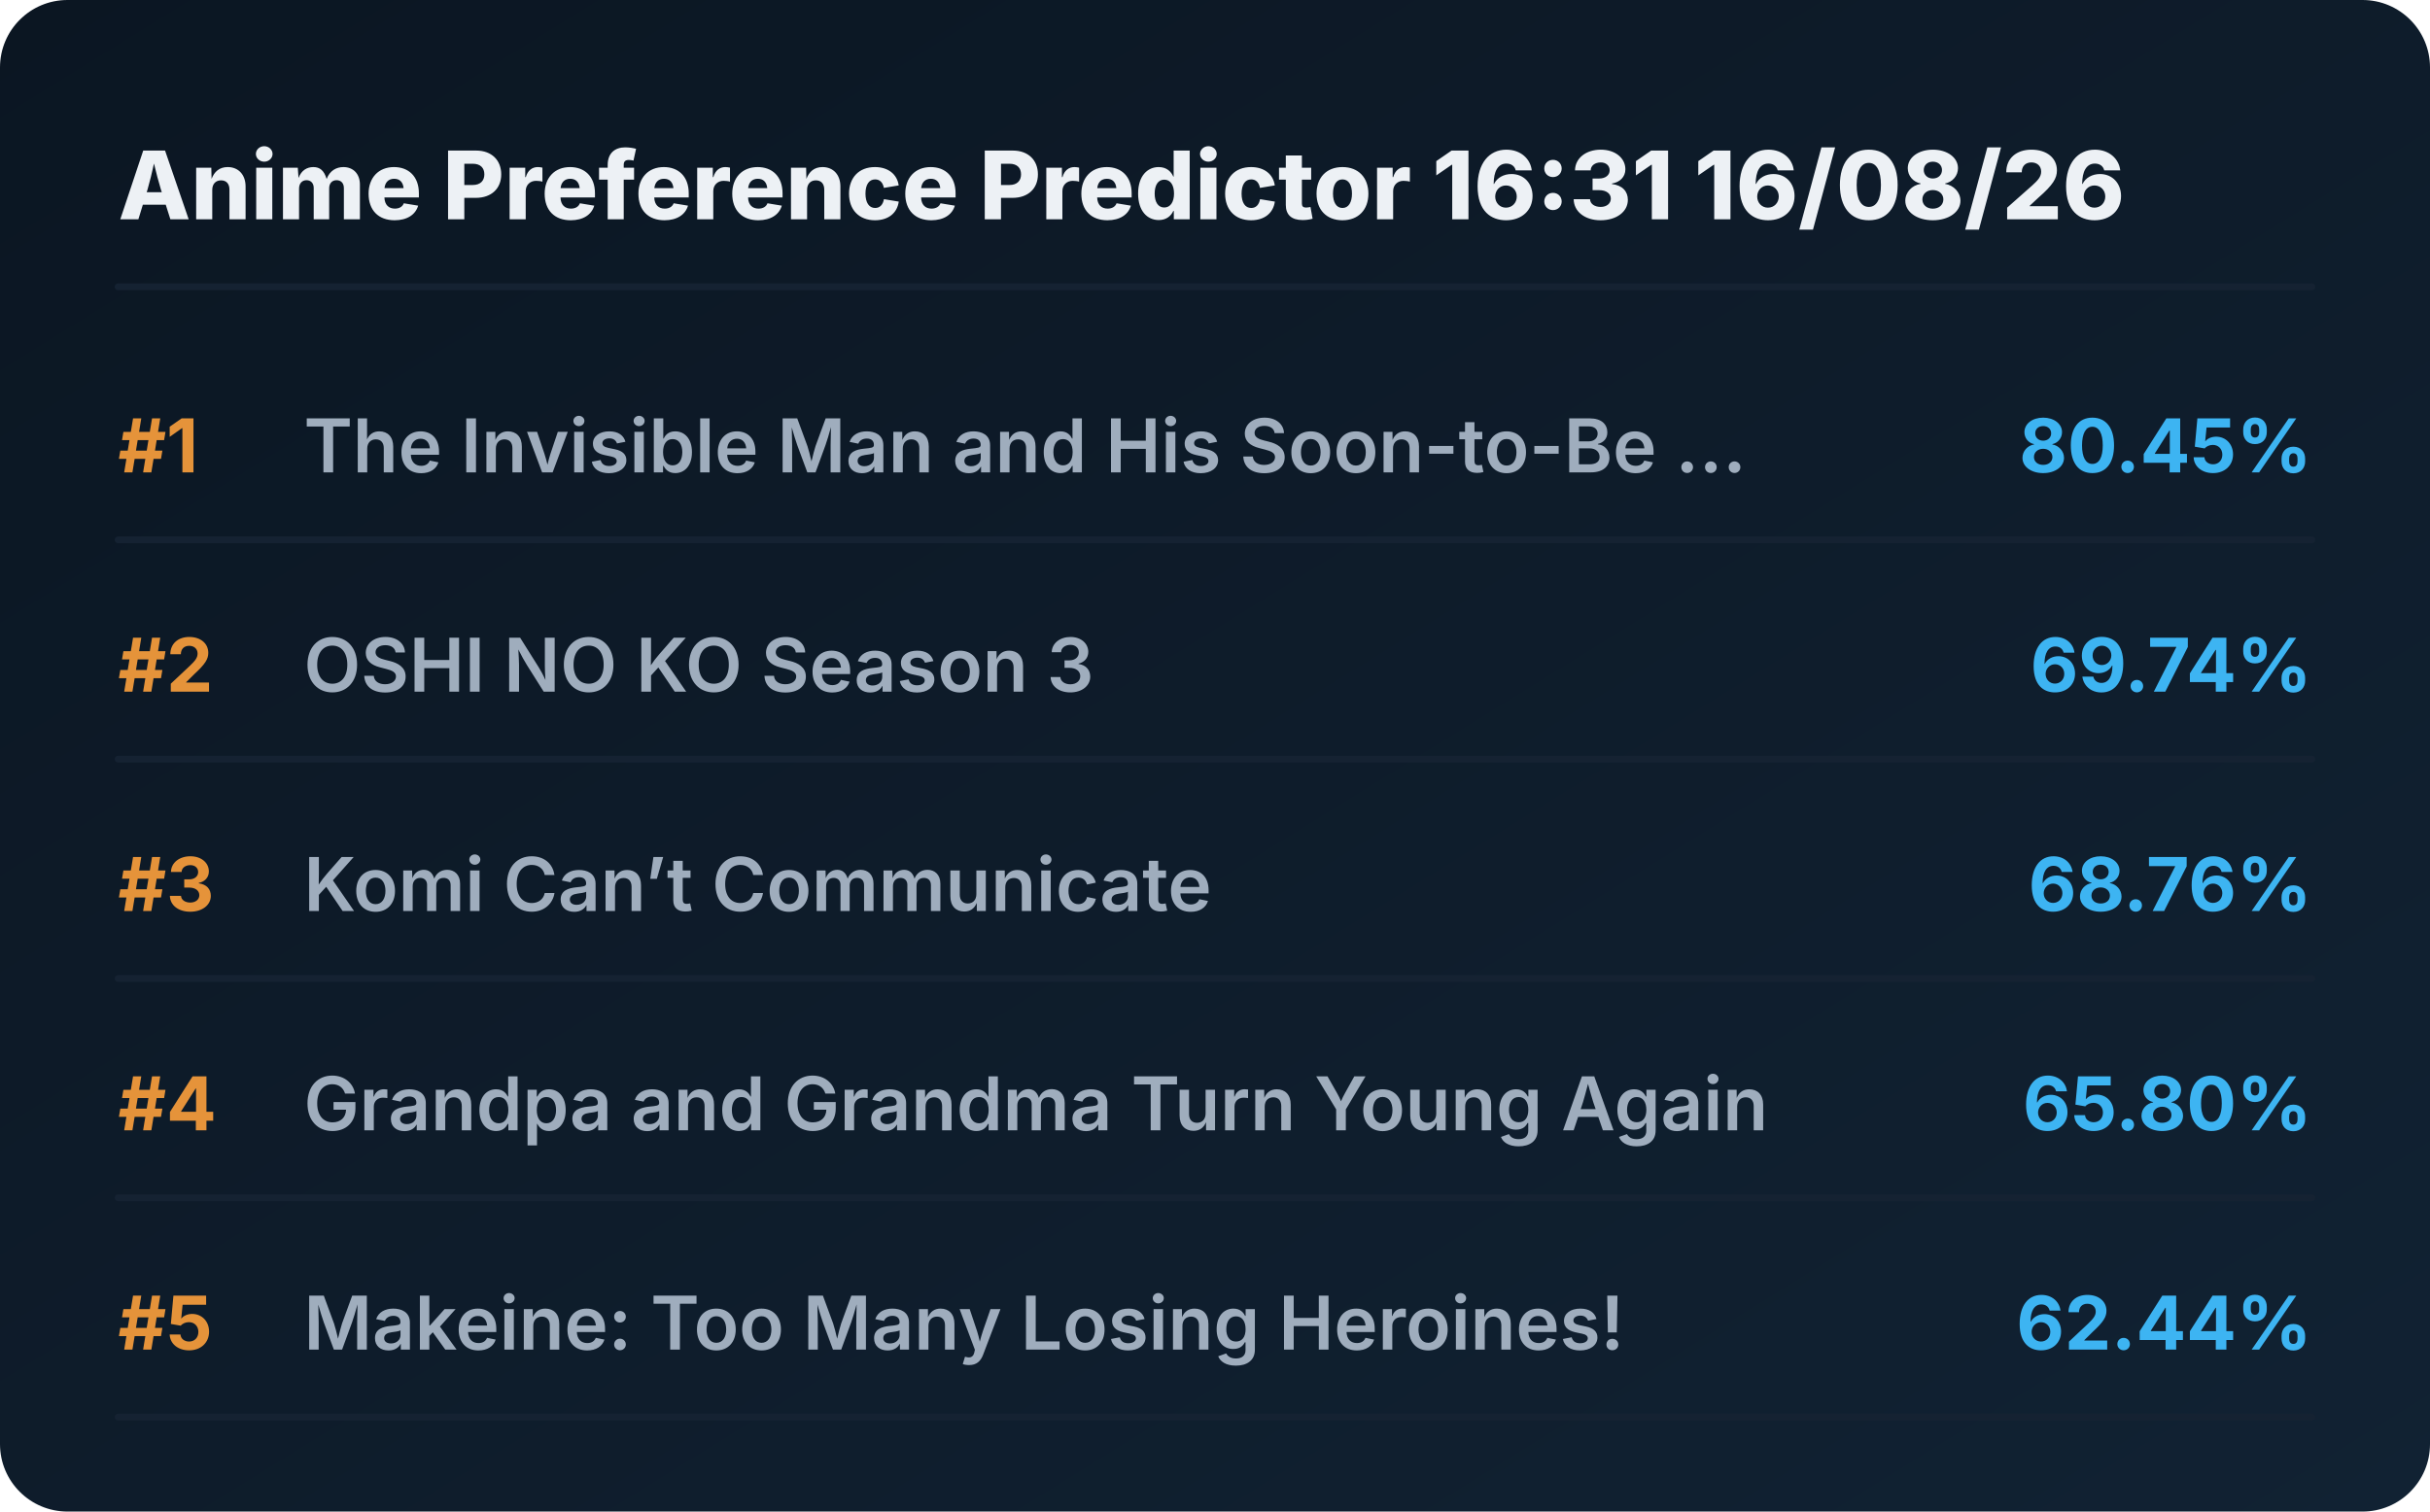
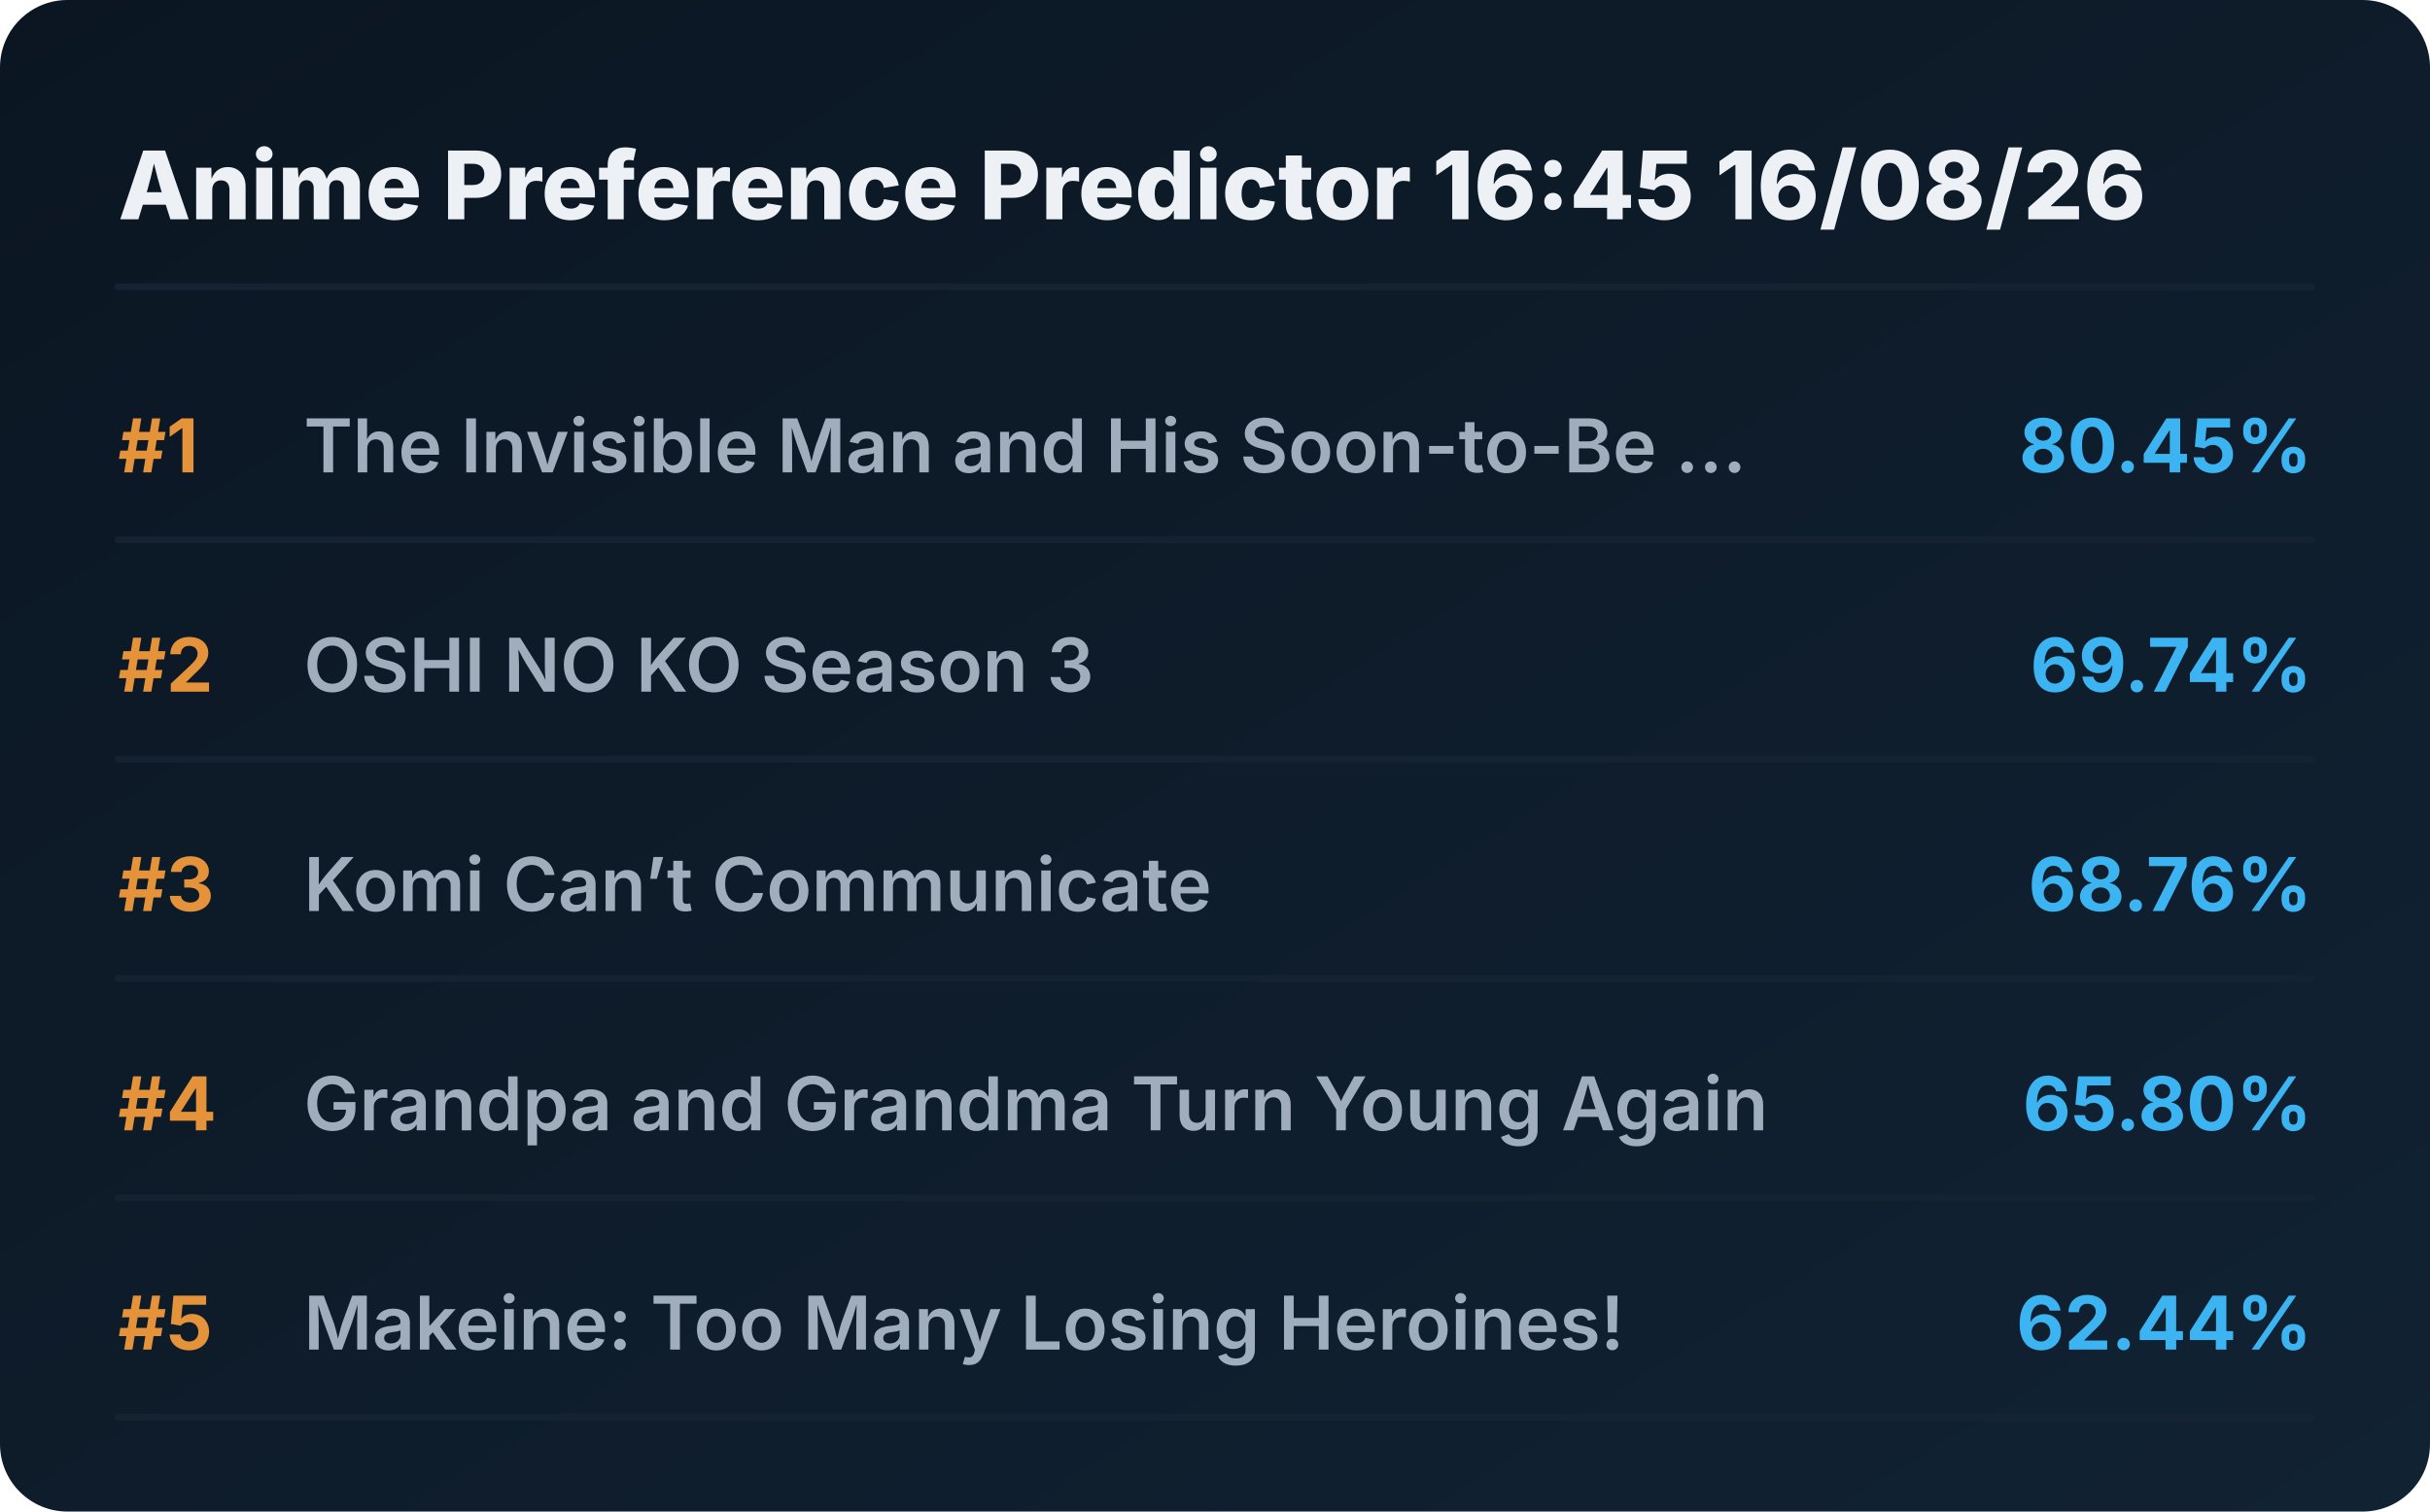
<svg xmlns="http://www.w3.org/2000/svg" viewBox="0 0 720 448" preserveAspectRatio="xMidYMid meet" style="width: 100%; height: auto; max-width: 720px;">
  <defs>
    <linearGradient id="boxGrad" x1="0%" y1="0%" x2="100%" y2="100%">
      <stop offset="0%" stop-color="#0b1622" />
      <stop offset="100%" stop-color="#112233" />
    </linearGradient>
    <clipPath id="titleClip">
      <rect x="90" y="0" width="510" height="100%" />
    </clipPath>
  </defs>
  <style>
    .bg { fill: url(#boxGrad); rx: 20px; }
    .header { font-family: 'Overpass', 'Inter', system-ui, sans-serif; font-weight: 800; font-size: 28px; fill: #edf1f5; }
    .rank { font-family: 'Overpass', 'Inter', system-ui, sans-serif; font-weight: 700; font-size: 22px; fill: #e5933a; }
    .title { font-family: 'Overpass', 'Inter', system-ui, sans-serif; font-weight: 600; font-size: 22px; fill: #9fadbd; }
    .score { font-family: 'Overpass', 'Inter', system-ui, sans-serif; font-weight: 700; font-size: 22px; fill: #3db4f2; }
    .line { stroke: #152232; stroke-width: 2; stroke-linecap: round; }
  </style>
  <rect class="bg" width="720" height="448" />
-   <text x="35" y="65" class="header">Anime Preference Predictor 16:31 16/08/26</text>
+   <text x="35" y="65" class="header">Anime Preference Predictor 16:45 16/08/26</text>
  <line x1="35" y1="85" x2="685" y2="85" class="line" />
  <g transform="translate(0, 0)">
    <text x="35" y="140" class="rank">#1</text>
    <text x="90" y="140" class="title">The Invisible Man and His Soon-to-Be ...</text>
    <text x="685" y="140" class="score" text-anchor="end">80.45%</text>
    <line x1="35" y1="160" x2="685" y2="160" class="line" />
  </g>
  <g transform="translate(0, 65)">
    <text x="35" y="140" class="rank">#2</text>
    <text x="90" y="140" class="title">OSHI NO KO Season 3</text>
    <text x="685" y="140" class="score" text-anchor="end">69.74%</text>
    <line x1="35" y1="160" x2="685" y2="160" class="line" />
  </g>
  <g transform="translate(0, 130)">
    <text x="35" y="140" class="rank">#3</text>
    <text x="90" y="140" class="title">Komi Can’t Communicate</text>
    <text x="685" y="140" class="score" text-anchor="end">68.76%</text>
    <line x1="35" y1="160" x2="685" y2="160" class="line" />
  </g>
  <g transform="translate(0, 195)">
    <text x="35" y="140" class="rank">#4</text>
    <text x="90" y="140" class="title">Grandpa and Grandma Turn Young Again</text>
    <text x="685" y="140" class="score" text-anchor="end">65.80%</text>
    <line x1="35" y1="160" x2="685" y2="160" class="line" />
  </g>
  <g transform="translate(0, 260)">
    <text x="35" y="140" class="rank">#5</text>
    <text x="90" y="140" class="title">Makeine: Too Many Losing Heroines!</text>
    <text x="685" y="140" class="score" text-anchor="end">62.44%</text>
    <line x1="35" y1="160" x2="685" y2="160" class="line" />
  </g>
</svg>
